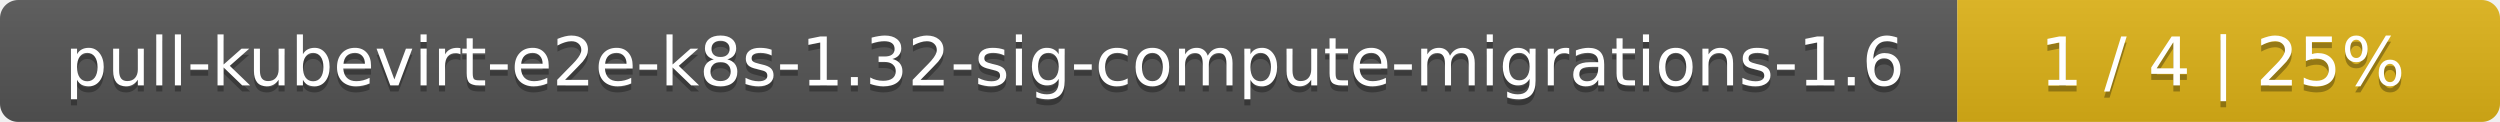
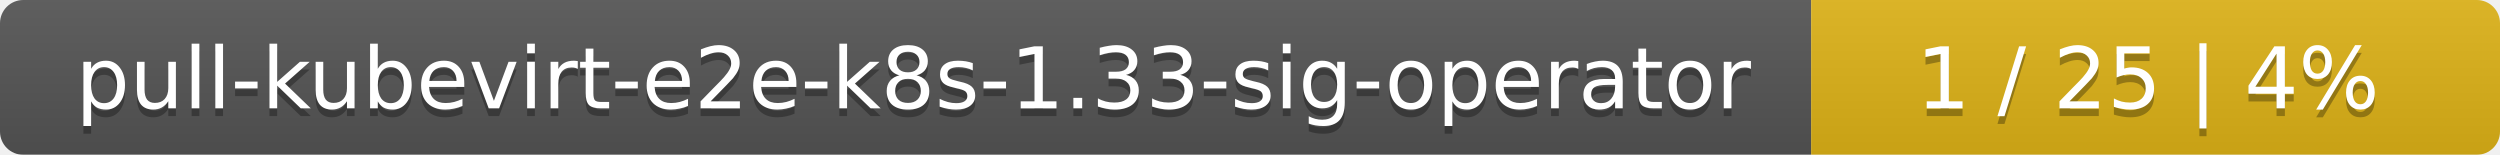
- <svg xmlns="http://www.w3.org/2000/svg" width="410" height="20">
+ <svg xmlns="http://www.w3.org/2000/svg" width="323" height="20">
  <linearGradient id="smooth" x2="0" y2="100%">
    <stop offset="0" stop-color="#bbb" stop-opacity=".1" />
    <stop offset="1" stop-opacity=".1" />
  </linearGradient>
  <mask id="round">
-     <rect width="410" height="20" rx="3" fill="#fff" />
+     <rect width="323" height="20" rx="3" fill="#fff" />
  </mask>
  <g mask="url(#round)">
-     <rect width="321" height="20" fill="#555" />
-     <rect x="321" width="89" height="20" fill="#dfb317" />
-     <rect width="410" height="20" fill="url(#smooth)" />
+     <rect width="234" height="20" fill="#555" />
+     <rect x="234" width="89" height="20" fill="#dfb317" />
+     <rect width="323" height="20" fill="url(#smooth)" />
  </g>
  <g fill="#fff" text-anchor="middle" font-family="DejaVu Sans,Verdana,Geneva,sans-serif" font-size="11">
-     <text x="161.5" y="15" fill="#010101" fill-opacity=".3">pull-kubevirt-e2e-k8s-1.32-sig-compute-migrations-1.6</text>
-     <text x="161.5" y="14">pull-kubevirt-e2e-k8s-1.32-sig-compute-migrations-1.6</text>
-     <text x="364.5" y="15" fill="#010101" fill-opacity=".3">1 / 4    |    25%</text>
-     <text x="364.5" y="14">1 / 4    |    25%</text>
+     <text x="118" y="15" fill="#010101" fill-opacity=".3">pull-kubevirt-e2e-k8s-1.33-sig-operator</text>
+     <text x="118" y="14">pull-kubevirt-e2e-k8s-1.33-sig-operator</text>
+     <text x="277.5" y="15" fill="#010101" fill-opacity=".3">1 / 25    |    4%</text>
+     <text x="277.5" y="14">1 / 25    |    4%</text>
  </g>
</svg>
